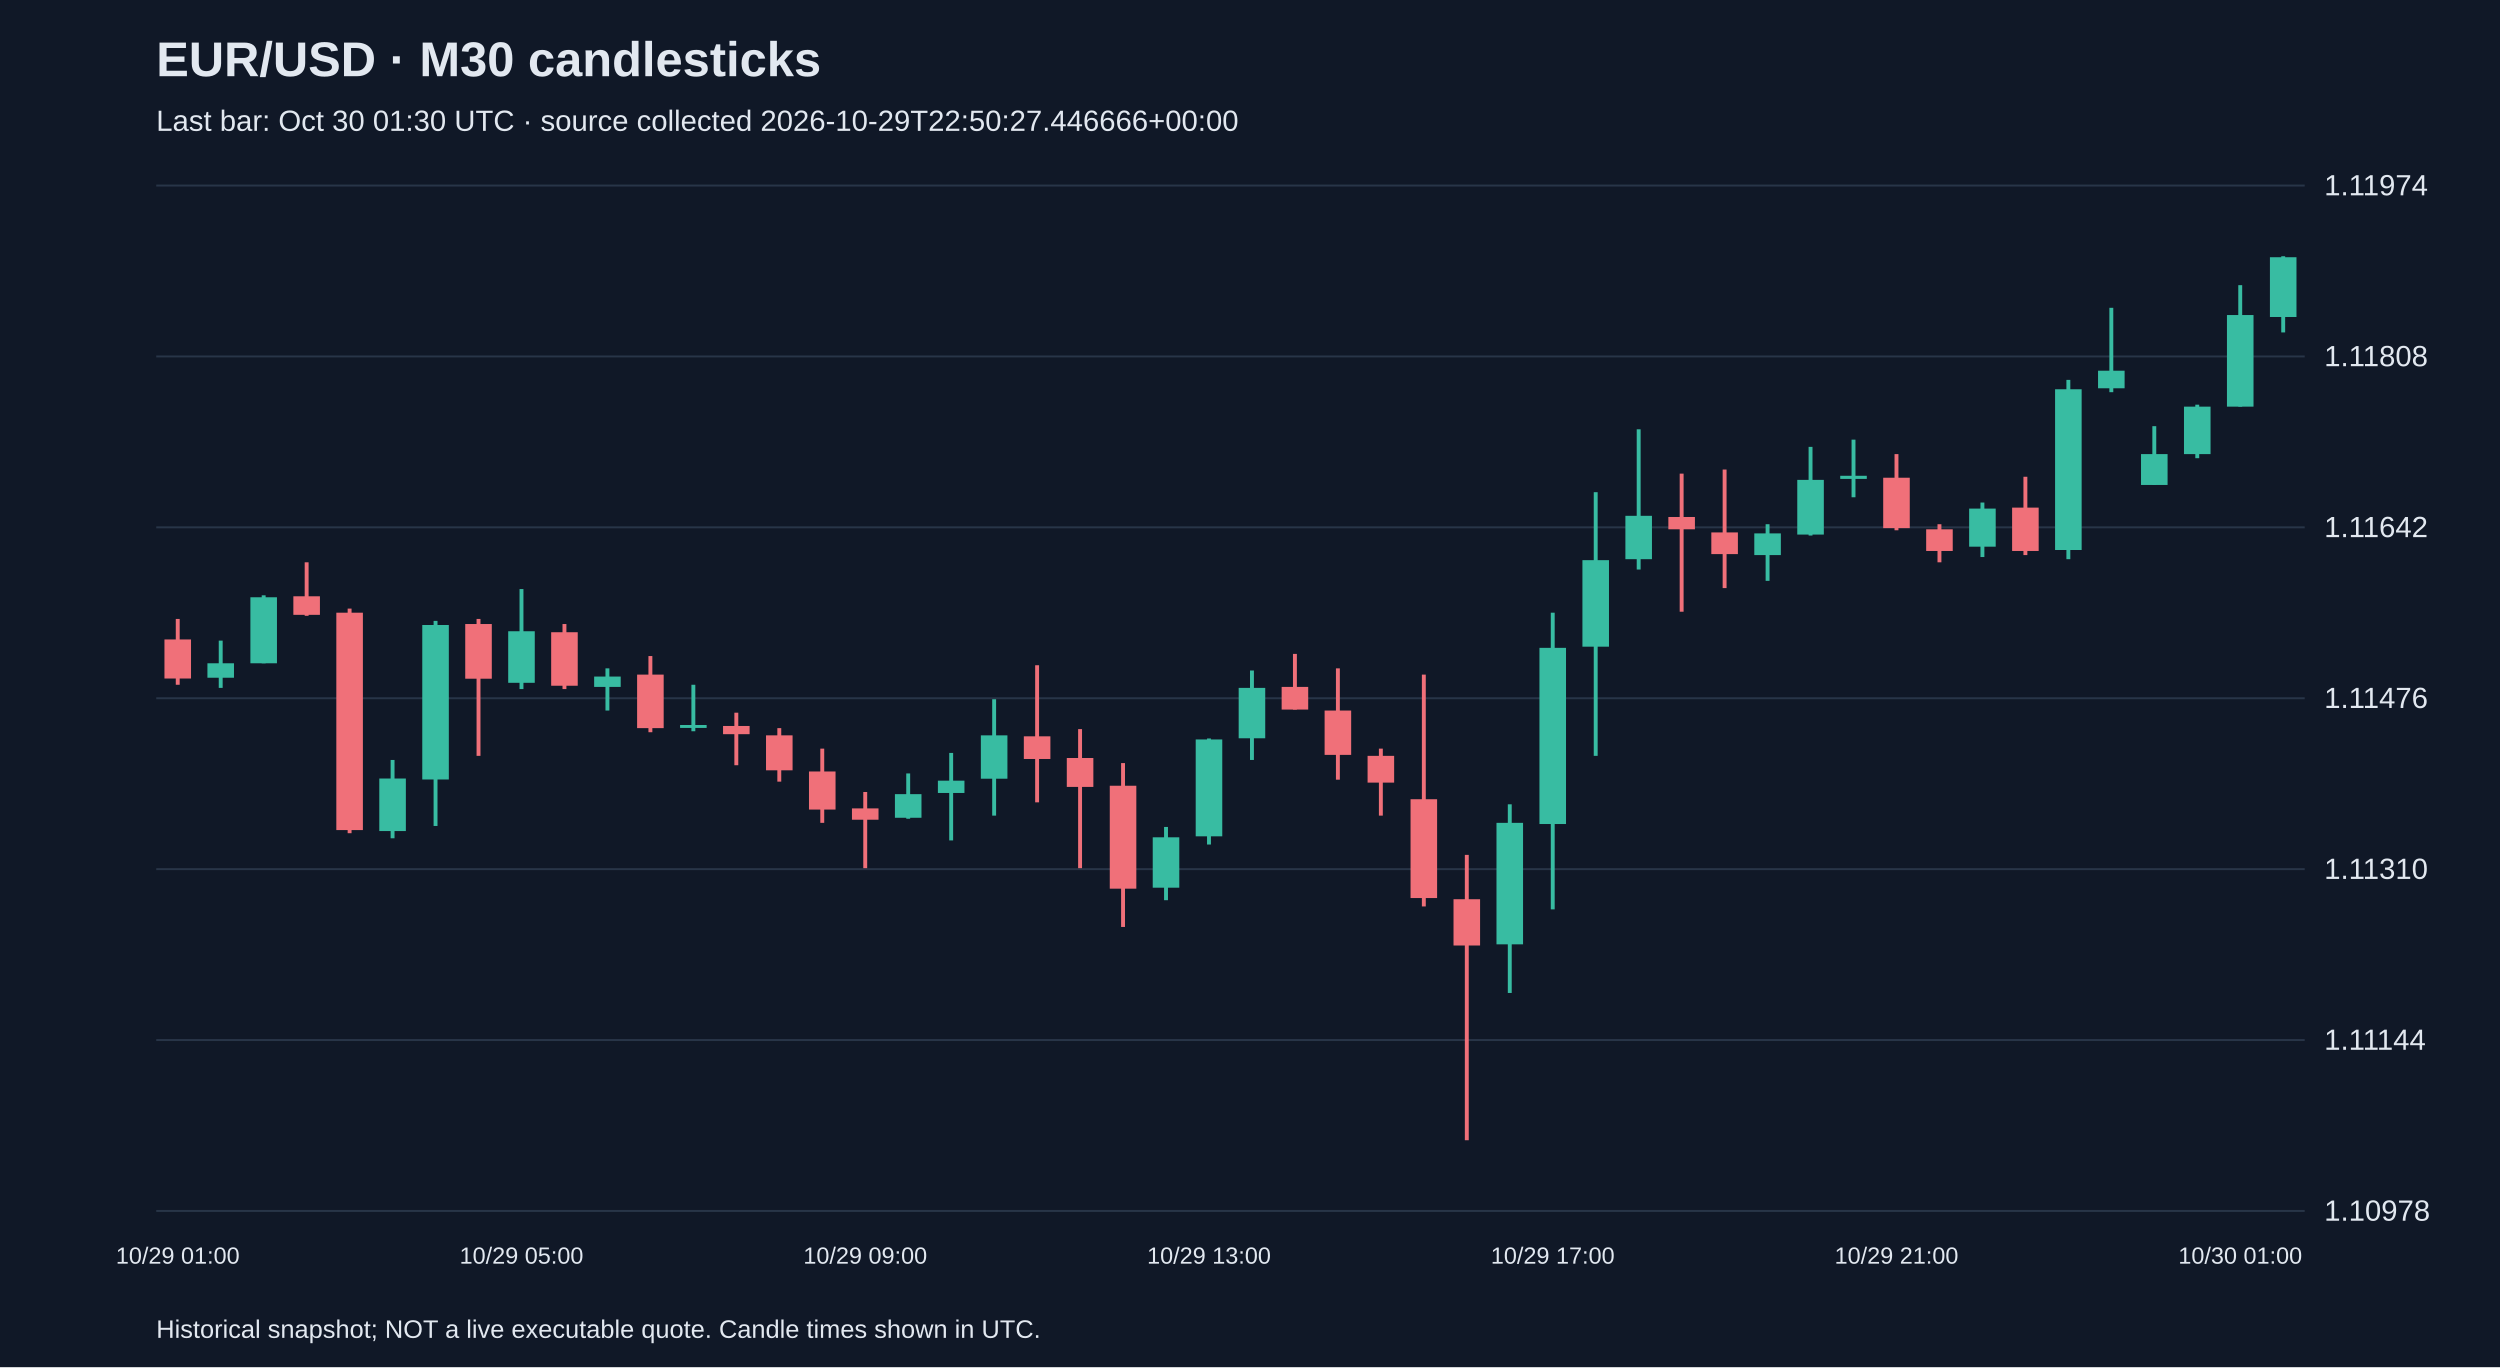
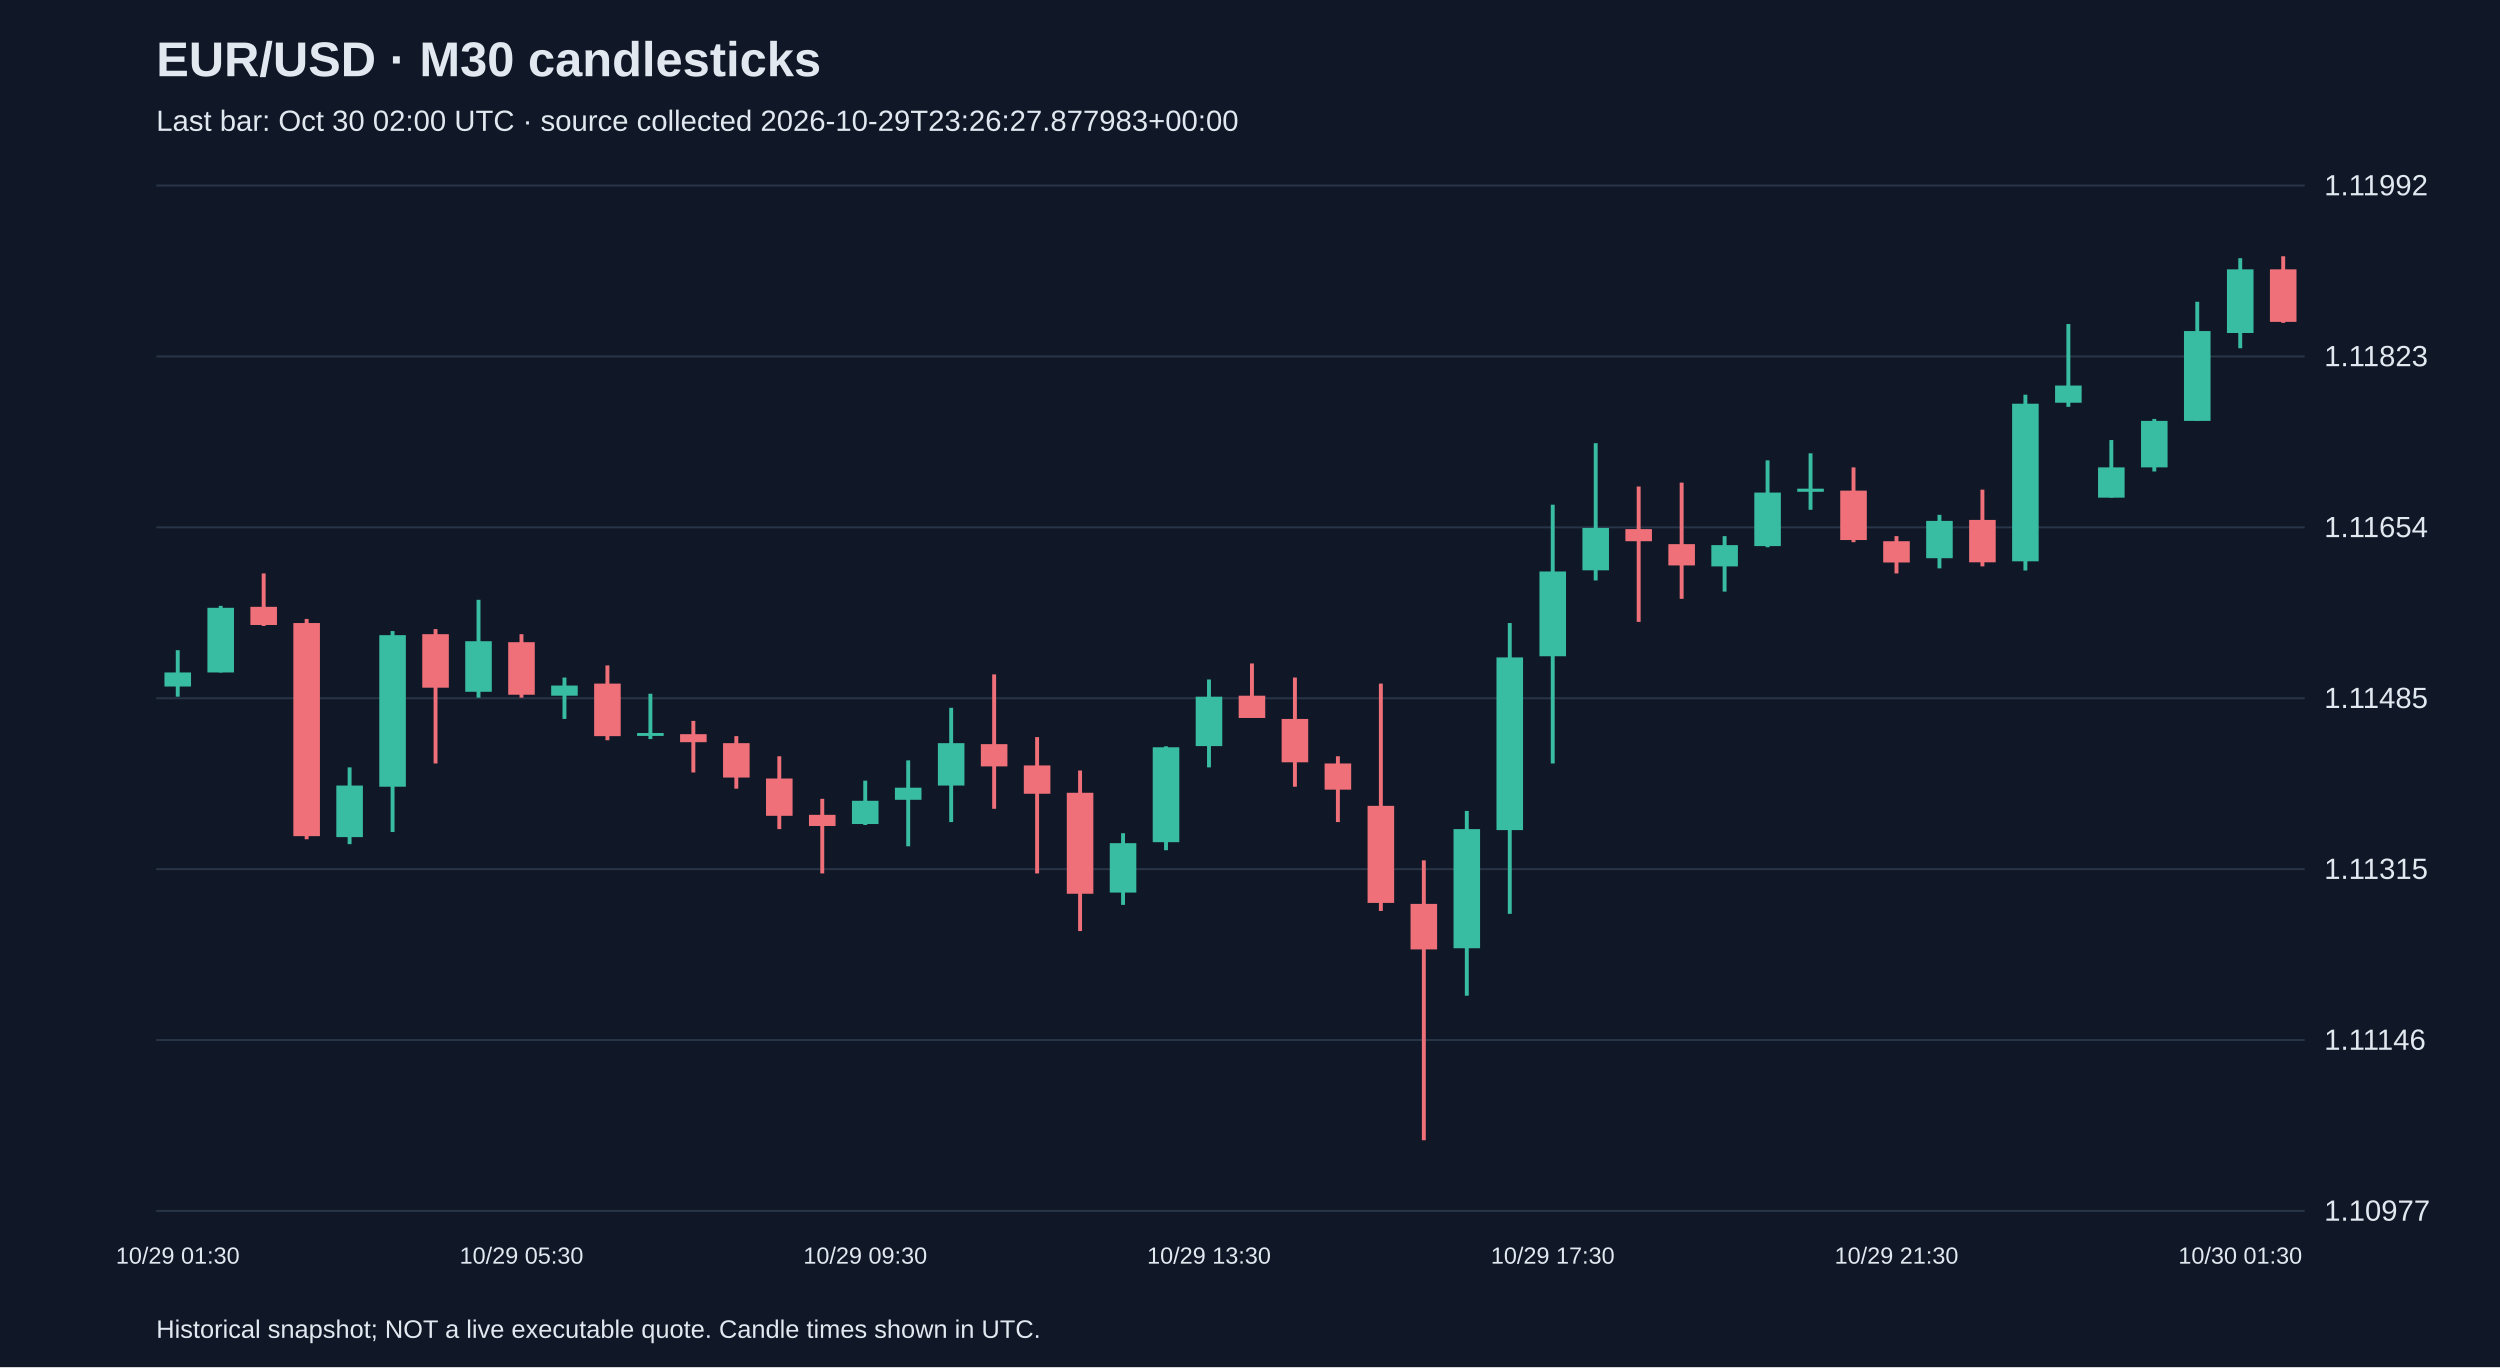
<svg xmlns="http://www.w3.org/2000/svg" viewBox="0 0 1280 700">
  <rect width="100%" height="100%" fill="#101827" />
  <style>text{font-family:Arial,sans-serif;fill:#e2e8f0}</style>
  <text x="80" y="39" font-size="25" font-weight="bold">EUR/USD · M30 candlesticks</text>
-   <text x="80" y="67" font-size="15" fill="#a6b1c5">Last bar: Oct 30 01:30 UTC · source collected 2026-10-29T22:50:27.446666+00:00</text>
+   <text x="80" y="67" font-size="15" fill="#a6b1c5">Last bar: Oct 30 02:00 UTC · source collected 2026-10-29T23:26:27.877983+00:00</text>
  <line x1="80" y1="620.0" x2="1180" y2="620.0" stroke="#283548" />
-   <text x="1190" y="625.0" font-size="15">1.10978</text>
+   <text x="1190" y="625.0" font-size="15">1.10977</text>
  <line x1="80" y1="532.5" x2="1180" y2="532.5" stroke="#283548" />
-   <text x="1190" y="537.5" font-size="15">1.11144</text>
+   <text x="1190" y="537.5" font-size="15">1.11146</text>
  <line x1="80" y1="445.0" x2="1180" y2="445.0" stroke="#283548" />
-   <text x="1190" y="450.0" font-size="15">1.11310</text>
+   <text x="1190" y="450.0" font-size="15">1.11315</text>
  <line x1="80" y1="357.5" x2="1180" y2="357.5" stroke="#283548" />
-   <text x="1190" y="362.5" font-size="15">1.11476</text>
+   <text x="1190" y="362.5" font-size="15">1.11485</text>
  <line x1="80" y1="270.0" x2="1180" y2="270.0" stroke="#283548" />
-   <text x="1190" y="275.0" font-size="15">1.11642</text>
+   <text x="1190" y="275.0" font-size="15">1.11654</text>
  <line x1="80" y1="182.5" x2="1180" y2="182.5" stroke="#283548" />
-   <text x="1190" y="187.5" font-size="15">1.11808</text>
+   <text x="1190" y="187.5" font-size="15">1.11823</text>
  <line x1="80" y1="95.0" x2="1180" y2="95.0" stroke="#283548" />
-   <text x="1190" y="100.0" font-size="15">1.11974</text>
-   <line x1="91.0" y1="316.9" x2="91.0" y2="350.6" stroke="#f07079" stroke-width="2" />
-   <rect x="84.2" y="327.4" width="13.6" height="20.0" fill="#f07079" />
-   <text x="91.0" y="647" text-anchor="middle" font-size="12">10/29 01:00</text>
-   <line x1="113.0" y1="328.0" x2="113.0" y2="352.2" stroke="#38bca2" stroke-width="2" />
-   <rect x="106.2" y="339.6" width="13.6" height="7.4" fill="#38bca2" />
-   <line x1="135.0" y1="304.8" x2="135.0" y2="339.6" stroke="#38bca2" stroke-width="2" />
-   <rect x="128.2" y="305.8" width="13.6" height="33.8" fill="#38bca2" />
-   <line x1="157.0" y1="287.9" x2="157.0" y2="315.3" stroke="#f07079" stroke-width="2" />
-   <rect x="150.2" y="305.3" width="13.6" height="9.5" fill="#f07079" />
-   <line x1="179.0" y1="311.6" x2="179.0" y2="426.6" stroke="#f07079" stroke-width="2" />
-   <rect x="172.2" y="313.7" width="13.6" height="111.3" fill="#f07079" />
-   <line x1="201.0" y1="389.1" x2="201.0" y2="429.2" stroke="#38bca2" stroke-width="2" />
-   <rect x="194.2" y="398.6" width="13.6" height="26.9" fill="#38bca2" />
-   <line x1="223.0" y1="317.9" x2="223.0" y2="422.9" stroke="#38bca2" stroke-width="2" />
-   <rect x="216.2" y="320.0" width="13.6" height="79.1" fill="#38bca2" />
-   <line x1="245.0" y1="316.9" x2="245.0" y2="387.0" stroke="#f07079" stroke-width="2" />
-   <rect x="238.2" y="319.5" width="13.6" height="28.0" fill="#f07079" />
-   <line x1="267.0" y1="301.6" x2="267.0" y2="352.8" stroke="#38bca2" stroke-width="2" />
-   <rect x="260.2" y="323.2" width="13.6" height="26.4" fill="#38bca2" />
-   <text x="267.0" y="647" text-anchor="middle" font-size="12">10/29 05:00</text>
-   <line x1="289.0" y1="319.5" x2="289.0" y2="352.8" stroke="#f07079" stroke-width="2" />
-   <rect x="282.2" y="323.7" width="13.6" height="27.4" fill="#f07079" />
-   <line x1="311.0" y1="342.2" x2="311.0" y2="363.8" stroke="#38bca2" stroke-width="2" />
-   <rect x="304.2" y="346.4" width="13.6" height="5.3" fill="#38bca2" />
-   <line x1="333.0" y1="335.9" x2="333.0" y2="374.9" stroke="#f07079" stroke-width="2" />
-   <rect x="326.2" y="345.4" width="13.6" height="27.4" fill="#f07079" />
-   <line x1="355.0" y1="350.6" x2="355.0" y2="374.4" stroke="#38bca2" stroke-width="2" />
-   <rect x="348.2" y="371.2" width="13.6" height="1.5" fill="#38bca2" />
-   <line x1="377.0" y1="364.9" x2="377.0" y2="391.8" stroke="#f07079" stroke-width="2" />
-   <rect x="370.2" y="371.7" width="13.6" height="4.2" fill="#f07079" />
-   <line x1="399.0" y1="372.8" x2="399.0" y2="400.2" stroke="#f07079" stroke-width="2" />
-   <rect x="392.2" y="376.5" width="13.6" height="17.9" fill="#f07079" />
-   <line x1="421.0" y1="383.3" x2="421.0" y2="421.3" stroke="#f07079" stroke-width="2" />
-   <rect x="414.2" y="395.0" width="13.6" height="19.5" fill="#f07079" />
-   <line x1="443.0" y1="405.5" x2="443.0" y2="444.5" stroke="#f07079" stroke-width="2" />
-   <rect x="436.2" y="413.9" width="13.6" height="5.8" fill="#f07079" />
-   <text x="443.0" y="647" text-anchor="middle" font-size="12">10/29 09:00</text>
-   <line x1="465.0" y1="396.0" x2="465.0" y2="419.2" stroke="#38bca2" stroke-width="2" />
-   <rect x="458.2" y="406.6" width="13.6" height="12.1" fill="#38bca2" />
-   <line x1="487.0" y1="385.5" x2="487.0" y2="430.3" stroke="#38bca2" stroke-width="2" />
-   <rect x="480.2" y="399.7" width="13.6" height="6.3" fill="#38bca2" />
-   <line x1="509.0" y1="358.0" x2="509.0" y2="417.6" stroke="#38bca2" stroke-width="2" />
-   <rect x="502.2" y="376.5" width="13.6" height="22.2" fill="#38bca2" />
-   <line x1="531.0" y1="340.6" x2="531.0" y2="410.8" stroke="#f07079" stroke-width="2" />
-   <rect x="524.2" y="377.0" width="13.6" height="11.6" fill="#f07079" />
-   <line x1="553.0" y1="373.3" x2="553.0" y2="444.5" stroke="#f07079" stroke-width="2" />
-   <rect x="546.2" y="388.1" width="13.6" height="14.8" fill="#f07079" />
-   <line x1="575.0" y1="390.7" x2="575.0" y2="474.6" stroke="#f07079" stroke-width="2" />
-   <rect x="568.2" y="402.3" width="13.6" height="52.7" fill="#f07079" />
-   <line x1="597.0" y1="423.4" x2="597.0" y2="460.9" stroke="#38bca2" stroke-width="2" />
-   <rect x="590.2" y="428.7" width="13.6" height="25.8" fill="#38bca2" />
-   <line x1="619.0" y1="378.1" x2="619.0" y2="432.4" stroke="#38bca2" stroke-width="2" />
-   <rect x="612.2" y="378.6" width="13.6" height="49.6" fill="#38bca2" />
-   <text x="619.0" y="647" text-anchor="middle" font-size="12">10/29 13:00</text>
-   <line x1="641.0" y1="343.3" x2="641.0" y2="389.1" stroke="#38bca2" stroke-width="2" />
-   <rect x="634.2" y="352.2" width="13.6" height="25.8" fill="#38bca2" />
-   <line x1="663.0" y1="334.8" x2="663.0" y2="363.3" stroke="#f07079" stroke-width="2" />
-   <rect x="656.2" y="351.7" width="13.6" height="11.6" fill="#f07079" />
-   <line x1="685.0" y1="342.2" x2="685.0" y2="399.2" stroke="#f07079" stroke-width="2" />
-   <rect x="678.2" y="363.8" width="13.6" height="22.7" fill="#f07079" />
-   <line x1="707.0" y1="383.3" x2="707.0" y2="417.6" stroke="#f07079" stroke-width="2" />
-   <rect x="700.2" y="387.0" width="13.6" height="13.7" fill="#f07079" />
-   <line x1="729.0" y1="345.4" x2="729.0" y2="464.1" stroke="#f07079" stroke-width="2" />
-   <rect x="722.2" y="409.2" width="13.6" height="50.6" fill="#f07079" />
-   <line x1="751.0" y1="437.7" x2="751.0" y2="583.8" stroke="#f07079" stroke-width="2" />
-   <rect x="744.2" y="460.4" width="13.6" height="23.7" fill="#f07079" />
-   <line x1="773.0" y1="411.8" x2="773.0" y2="508.4" stroke="#38bca2" stroke-width="2" />
-   <rect x="766.2" y="421.3" width="13.6" height="62.2" fill="#38bca2" />
-   <line x1="795.0" y1="313.7" x2="795.0" y2="465.6" stroke="#38bca2" stroke-width="2" />
-   <rect x="788.2" y="331.7" width="13.6" height="90.2" fill="#38bca2" />
-   <text x="795.0" y="647" text-anchor="middle" font-size="12">10/29 17:00</text>
-   <line x1="817.0" y1="252.0" x2="817.0" y2="387.0" stroke="#38bca2" stroke-width="2" />
-   <rect x="810.2" y="286.8" width="13.6" height="44.3" fill="#38bca2" />
-   <line x1="839.0" y1="219.8" x2="839.0" y2="291.6" stroke="#38bca2" stroke-width="2" />
-   <rect x="832.2" y="264.1" width="13.6" height="22.2" fill="#38bca2" />
-   <line x1="861.0" y1="242.5" x2="861.0" y2="313.2" stroke="#f07079" stroke-width="2" />
-   <rect x="854.2" y="264.7" width="13.6" height="6.3" fill="#f07079" />
-   <line x1="883.0" y1="240.4" x2="883.0" y2="301.1" stroke="#f07079" stroke-width="2" />
-   <rect x="876.2" y="272.6" width="13.6" height="11.1" fill="#f07079" />
-   <line x1="905.0" y1="268.4" x2="905.0" y2="297.4" stroke="#38bca2" stroke-width="2" />
-   <rect x="898.2" y="273.1" width="13.6" height="11.1" fill="#38bca2" />
-   <line x1="927.0" y1="228.8" x2="927.0" y2="274.2" stroke="#38bca2" stroke-width="2" />
-   <rect x="920.2" y="245.7" width="13.6" height="28.0" fill="#38bca2" />
-   <line x1="949.0" y1="225.1" x2="949.0" y2="254.6" stroke="#38bca2" stroke-width="2" />
-   <rect x="942.2" y="243.6" width="13.6" height="1.6" fill="#38bca2" />
-   <line x1="971.0" y1="232.5" x2="971.0" y2="271.5" stroke="#f07079" stroke-width="2" />
-   <rect x="964.2" y="244.6" width="13.6" height="25.8" fill="#f07079" />
-   <text x="971.0" y="647" text-anchor="middle" font-size="12">10/29 21:00</text>
-   <line x1="993.0" y1="268.4" x2="993.0" y2="287.9" stroke="#f07079" stroke-width="2" />
-   <rect x="986.2" y="271.0" width="13.6" height="11.1" fill="#f07079" />
-   <line x1="1015.0" y1="257.3" x2="1015.0" y2="285.2" stroke="#38bca2" stroke-width="2" />
-   <rect x="1008.2" y="260.4" width="13.6" height="19.5" fill="#38bca2" />
-   <line x1="1037.0" y1="244.1" x2="1037.0" y2="284.2" stroke="#f07079" stroke-width="2" />
-   <rect x="1030.2" y="259.9" width="13.6" height="22.2" fill="#f07079" />
-   <line x1="1059.0" y1="194.5" x2="1059.0" y2="286.3" stroke="#38bca2" stroke-width="2" />
-   <rect x="1052.2" y="199.3" width="13.6" height="82.3" fill="#38bca2" />
-   <line x1="1081.0" y1="157.6" x2="1081.0" y2="200.8" stroke="#38bca2" stroke-width="2" />
-   <rect x="1074.2" y="189.8" width="13.6" height="9.0" fill="#38bca2" />
-   <line x1="1103.0" y1="218.2" x2="1103.0" y2="248.3" stroke="#38bca2" stroke-width="2" />
-   <rect x="1096.2" y="232.5" width="13.6" height="15.8" fill="#38bca2" />
-   <line x1="1125.0" y1="207.2" x2="1125.0" y2="234.6" stroke="#38bca2" stroke-width="2" />
-   <rect x="1118.2" y="208.2" width="13.6" height="24.3" fill="#38bca2" />
-   <line x1="1147.0" y1="146.0" x2="1147.0" y2="208.2" stroke="#38bca2" stroke-width="2" />
-   <rect x="1140.2" y="161.3" width="13.6" height="46.9" fill="#38bca2" />
-   <text x="1147.0" y="647" text-anchor="middle" font-size="12">10/30 01:00</text>
-   <line x1="1169.0" y1="131.2" x2="1169.0" y2="170.2" stroke="#38bca2" stroke-width="2" />
-   <rect x="1162.2" y="131.7" width="13.6" height="30.6" fill="#38bca2" />
+   <text x="1190" y="100.0" font-size="15">1.11992</text>
+   <line x1="91.0" y1="332.9" x2="91.0" y2="356.7" stroke="#38bca2" stroke-width="2" />
+   <rect x="84.2" y="344.3" width="13.6" height="7.2" fill="#38bca2" />
+   <text x="91.0" y="647" text-anchor="middle" font-size="12">10/29 01:30</text>
+   <line x1="113.0" y1="310.2" x2="113.0" y2="344.3" stroke="#38bca2" stroke-width="2" />
+   <rect x="106.2" y="311.2" width="13.6" height="33.1" fill="#38bca2" />
+   <line x1="135.0" y1="293.6" x2="135.0" y2="320.5" stroke="#f07079" stroke-width="2" />
+   <rect x="128.2" y="310.7" width="13.6" height="9.3" fill="#f07079" />
+   <line x1="157.0" y1="316.9" x2="157.0" y2="429.7" stroke="#f07079" stroke-width="2" />
+   <rect x="150.2" y="319.0" width="13.6" height="109.1" fill="#f07079" />
+   <line x1="179.0" y1="392.9" x2="179.0" y2="432.2" stroke="#38bca2" stroke-width="2" />
+   <rect x="172.2" y="402.2" width="13.6" height="26.4" fill="#38bca2" />
+   <line x1="201.0" y1="323.1" x2="201.0" y2="426.0" stroke="#38bca2" stroke-width="2" />
+   <rect x="194.2" y="325.2" width="13.6" height="77.6" fill="#38bca2" />
+   <line x1="223.0" y1="322.1" x2="223.0" y2="390.9" stroke="#f07079" stroke-width="2" />
+   <rect x="216.2" y="324.7" width="13.6" height="27.4" fill="#f07079" />
+   <line x1="245.0" y1="307.1" x2="245.0" y2="357.2" stroke="#38bca2" stroke-width="2" />
+   <rect x="238.2" y="328.3" width="13.6" height="25.9" fill="#38bca2" />
+   <line x1="267.0" y1="324.7" x2="267.0" y2="357.2" stroke="#f07079" stroke-width="2" />
+   <rect x="260.2" y="328.8" width="13.6" height="26.9" fill="#f07079" />
+   <text x="267.0" y="647" text-anchor="middle" font-size="12">10/29 05:30</text>
+   <line x1="289.0" y1="346.9" x2="289.0" y2="368.1" stroke="#38bca2" stroke-width="2" />
+   <rect x="282.2" y="351.0" width="13.6" height="5.2" fill="#38bca2" />
+   <line x1="311.0" y1="340.7" x2="311.0" y2="379.0" stroke="#f07079" stroke-width="2" />
+   <rect x="304.2" y="350.0" width="13.6" height="26.9" fill="#f07079" />
+   <line x1="333.0" y1="355.2" x2="333.0" y2="378.4" stroke="#38bca2" stroke-width="2" />
+   <rect x="326.2" y="375.3" width="13.6" height="1.5" fill="#38bca2" />
+   <line x1="355.0" y1="369.1" x2="355.0" y2="395.5" stroke="#f07079" stroke-width="2" />
+   <rect x="348.2" y="375.9" width="13.6" height="4.1" fill="#f07079" />
+   <line x1="377.0" y1="376.9" x2="377.0" y2="403.8" stroke="#f07079" stroke-width="2" />
+   <rect x="370.2" y="380.5" width="13.6" height="17.6" fill="#f07079" />
+   <line x1="399.0" y1="387.2" x2="399.0" y2="424.5" stroke="#f07079" stroke-width="2" />
+   <rect x="392.2" y="398.6" width="13.6" height="19.1" fill="#f07079" />
+   <line x1="421.0" y1="409.0" x2="421.0" y2="447.2" stroke="#f07079" stroke-width="2" />
+   <rect x="414.2" y="417.2" width="13.6" height="5.7" fill="#f07079" />
+   <line x1="443.0" y1="399.7" x2="443.0" y2="422.4" stroke="#38bca2" stroke-width="2" />
+   <rect x="436.2" y="410.0" width="13.6" height="11.9" fill="#38bca2" />
+   <text x="443.0" y="647" text-anchor="middle" font-size="12">10/29 09:30</text>
+   <line x1="465.0" y1="389.3" x2="465.0" y2="433.3" stroke="#38bca2" stroke-width="2" />
+   <rect x="458.2" y="403.3" width="13.6" height="6.2" fill="#38bca2" />
+   <line x1="487.0" y1="362.4" x2="487.0" y2="420.9" stroke="#38bca2" stroke-width="2" />
+   <rect x="480.2" y="380.5" width="13.6" height="21.7" fill="#38bca2" />
+   <line x1="509.0" y1="345.3" x2="509.0" y2="414.1" stroke="#f07079" stroke-width="2" />
+   <rect x="502.2" y="381.0" width="13.6" height="11.4" fill="#f07079" />
+   <line x1="531.0" y1="377.4" x2="531.0" y2="447.2" stroke="#f07079" stroke-width="2" />
+   <rect x="524.2" y="391.9" width="13.6" height="14.5" fill="#f07079" />
+   <line x1="553.0" y1="394.5" x2="553.0" y2="476.7" stroke="#f07079" stroke-width="2" />
+   <rect x="546.2" y="405.9" width="13.6" height="51.7" fill="#f07079" />
+   <line x1="575.0" y1="426.6" x2="575.0" y2="463.3" stroke="#38bca2" stroke-width="2" />
+   <rect x="568.2" y="431.7" width="13.6" height="25.3" fill="#38bca2" />
+   <line x1="597.0" y1="382.1" x2="597.0" y2="435.3" stroke="#38bca2" stroke-width="2" />
+   <rect x="590.2" y="382.6" width="13.6" height="48.6" fill="#38bca2" />
+   <line x1="619.0" y1="347.9" x2="619.0" y2="392.9" stroke="#38bca2" stroke-width="2" />
+   <rect x="612.2" y="356.7" width="13.6" height="25.3" fill="#38bca2" />
+   <text x="619.0" y="647" text-anchor="middle" font-size="12">10/29 13:30</text>
+   <line x1="641.0" y1="339.7" x2="641.0" y2="367.6" stroke="#f07079" stroke-width="2" />
+   <rect x="634.2" y="356.2" width="13.6" height="11.4" fill="#f07079" />
+   <line x1="663.0" y1="346.9" x2="663.0" y2="402.8" stroke="#f07079" stroke-width="2" />
+   <rect x="656.2" y="368.1" width="13.6" height="22.2" fill="#f07079" />
+   <line x1="685.0" y1="387.2" x2="685.0" y2="420.9" stroke="#f07079" stroke-width="2" />
+   <rect x="678.2" y="390.9" width="13.6" height="13.4" fill="#f07079" />
+   <line x1="707.0" y1="350.0" x2="707.0" y2="466.4" stroke="#f07079" stroke-width="2" />
+   <rect x="700.2" y="412.6" width="13.6" height="49.7" fill="#f07079" />
+   <line x1="729.0" y1="440.5" x2="729.0" y2="583.8" stroke="#f07079" stroke-width="2" />
+   <rect x="722.2" y="462.8" width="13.6" height="23.3" fill="#f07079" />
+   <line x1="751.0" y1="415.2" x2="751.0" y2="509.8" stroke="#38bca2" stroke-width="2" />
+   <rect x="744.2" y="424.5" width="13.6" height="61.0" fill="#38bca2" />
+   <line x1="773.0" y1="319.0" x2="773.0" y2="467.9" stroke="#38bca2" stroke-width="2" />
+   <rect x="766.2" y="336.6" width="13.6" height="88.4" fill="#38bca2" />
+   <line x1="795.0" y1="258.4" x2="795.0" y2="390.9" stroke="#38bca2" stroke-width="2" />
+   <rect x="788.2" y="292.6" width="13.6" height="43.4" fill="#38bca2" />
+   <text x="795.0" y="647" text-anchor="middle" font-size="12">10/29 17:30</text>
+   <line x1="817.0" y1="226.9" x2="817.0" y2="297.2" stroke="#38bca2" stroke-width="2" />
+   <rect x="810.2" y="270.3" width="13.6" height="21.7" fill="#38bca2" />
+   <line x1="839.0" y1="249.1" x2="839.0" y2="318.4" stroke="#f07079" stroke-width="2" />
+   <rect x="832.2" y="270.9" width="13.6" height="6.2" fill="#f07079" />
+   <line x1="861.0" y1="247.1" x2="861.0" y2="306.6" stroke="#f07079" stroke-width="2" />
+   <rect x="854.2" y="278.6" width="13.6" height="10.9" fill="#f07079" />
+   <line x1="883.0" y1="274.5" x2="883.0" y2="302.9" stroke="#38bca2" stroke-width="2" />
+   <rect x="876.2" y="279.1" width="13.6" height="10.9" fill="#38bca2" />
+   <line x1="905.0" y1="235.7" x2="905.0" y2="280.2" stroke="#38bca2" stroke-width="2" />
+   <rect x="898.2" y="252.2" width="13.6" height="27.4" fill="#38bca2" />
+   <line x1="927.0" y1="232.1" x2="927.0" y2="261.0" stroke="#38bca2" stroke-width="2" />
+   <rect x="920.2" y="250.2" width="13.6" height="1.6" fill="#38bca2" />
+   <line x1="949.0" y1="239.3" x2="949.0" y2="277.6" stroke="#f07079" stroke-width="2" />
+   <rect x="942.2" y="251.2" width="13.6" height="25.3" fill="#f07079" />
+   <line x1="971.0" y1="274.5" x2="971.0" y2="293.6" stroke="#f07079" stroke-width="2" />
+   <rect x="964.2" y="277.1" width="13.6" height="10.9" fill="#f07079" />
+   <text x="971.0" y="647" text-anchor="middle" font-size="12">10/29 21:30</text>
+   <line x1="993.0" y1="263.6" x2="993.0" y2="291.0" stroke="#38bca2" stroke-width="2" />
+   <rect x="986.2" y="266.7" width="13.6" height="19.1" fill="#38bca2" />
+   <line x1="1015.0" y1="250.7" x2="1015.0" y2="290.0" stroke="#f07079" stroke-width="2" />
+   <rect x="1008.2" y="266.2" width="13.6" height="21.7" fill="#f07079" />
+   <line x1="1037.0" y1="202.1" x2="1037.0" y2="292.1" stroke="#38bca2" stroke-width="2" />
+   <rect x="1030.2" y="206.7" width="13.6" height="80.7" fill="#38bca2" />
+   <line x1="1059.0" y1="165.9" x2="1059.0" y2="208.3" stroke="#38bca2" stroke-width="2" />
+   <rect x="1052.2" y="197.4" width="13.6" height="8.8" fill="#38bca2" />
+   <line x1="1081.0" y1="225.3" x2="1081.0" y2="254.8" stroke="#38bca2" stroke-width="2" />
+   <rect x="1074.2" y="239.3" width="13.6" height="15.5" fill="#38bca2" />
+   <line x1="1103.0" y1="214.5" x2="1103.0" y2="241.4" stroke="#38bca2" stroke-width="2" />
+   <rect x="1096.2" y="215.5" width="13.6" height="23.8" fill="#38bca2" />
+   <line x1="1125.0" y1="154.5" x2="1125.0" y2="215.5" stroke="#38bca2" stroke-width="2" />
+   <rect x="1118.2" y="169.5" width="13.6" height="46.0" fill="#38bca2" />
+   <line x1="1147.0" y1="132.2" x2="1147.0" y2="178.3" stroke="#38bca2" stroke-width="2" />
+   <rect x="1140.2" y="137.9" width="13.6" height="32.6" fill="#38bca2" />
+   <text x="1147.0" y="647" text-anchor="middle" font-size="12">10/30 01:30</text>
+   <line x1="1169.0" y1="131.2" x2="1169.0" y2="165.3" stroke="#f07079" stroke-width="2" />
+   <rect x="1162.2" y="137.9" width="13.6" height="26.9" fill="#f07079" />
  <text x="80" y="685" font-size="13">Historical snapshot; NOT a live executable quote. Candle times shown in UTC.</text>
</svg>
